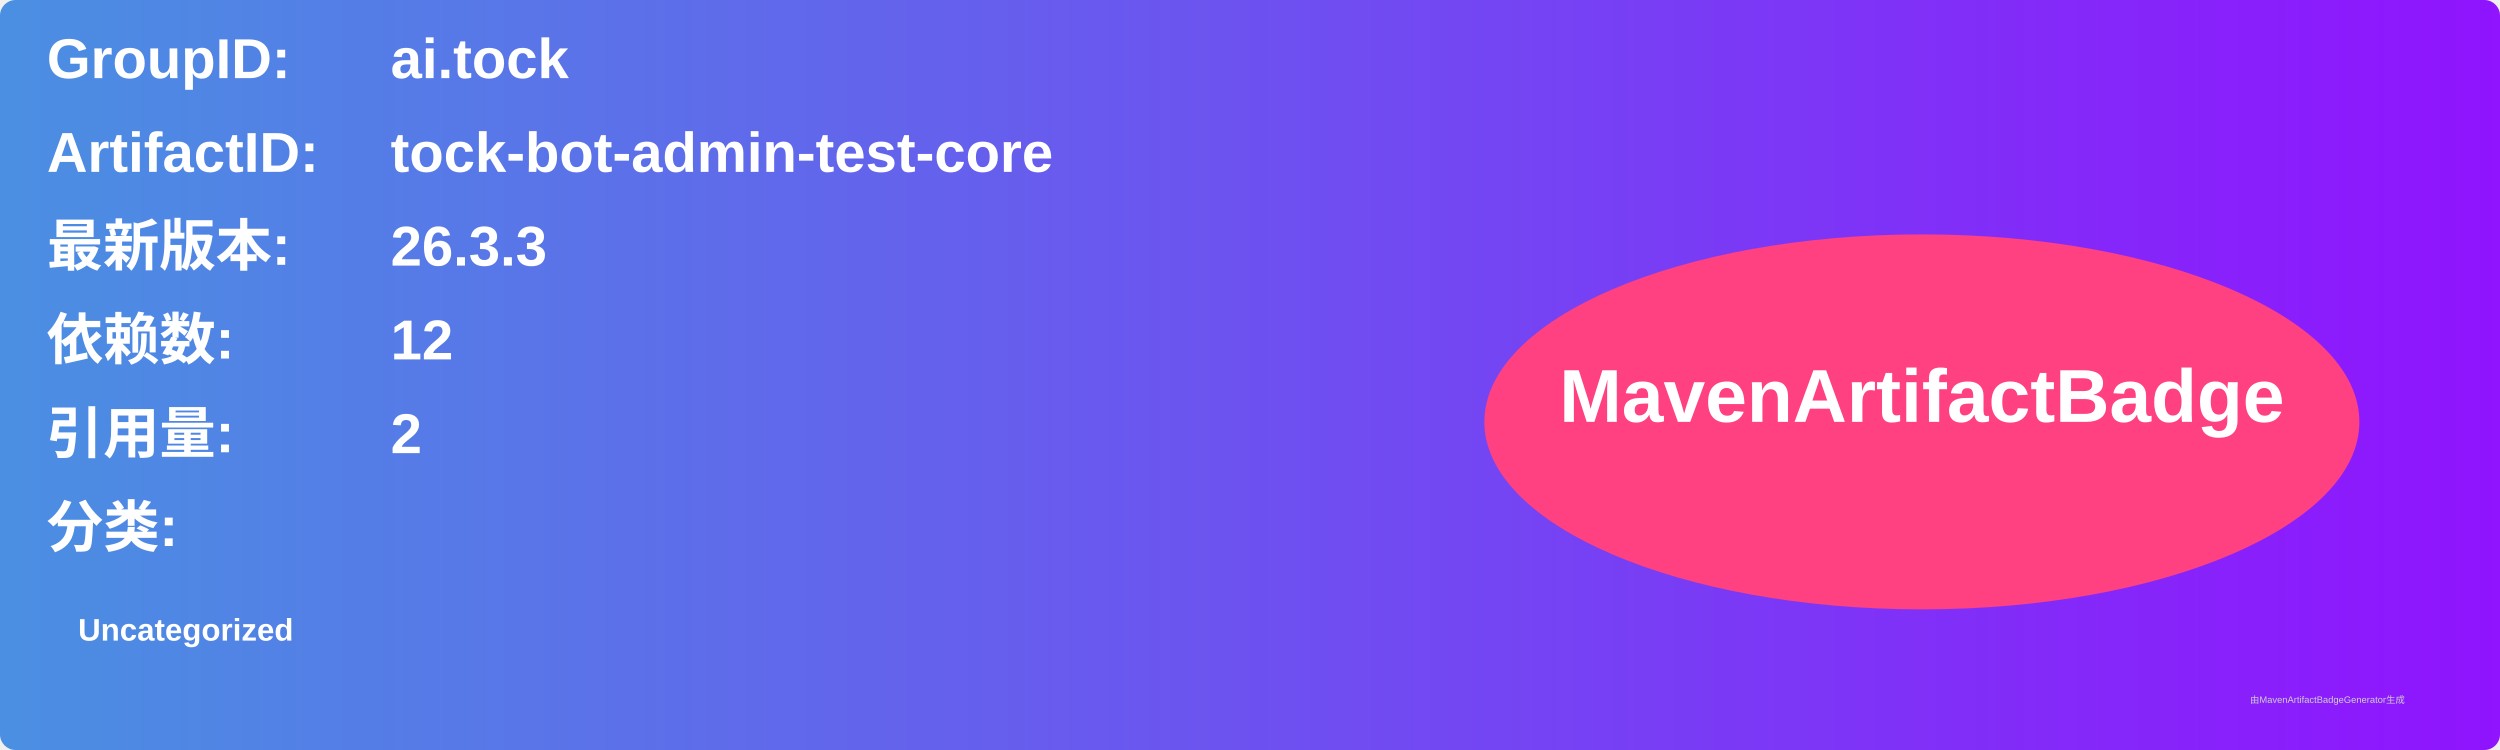
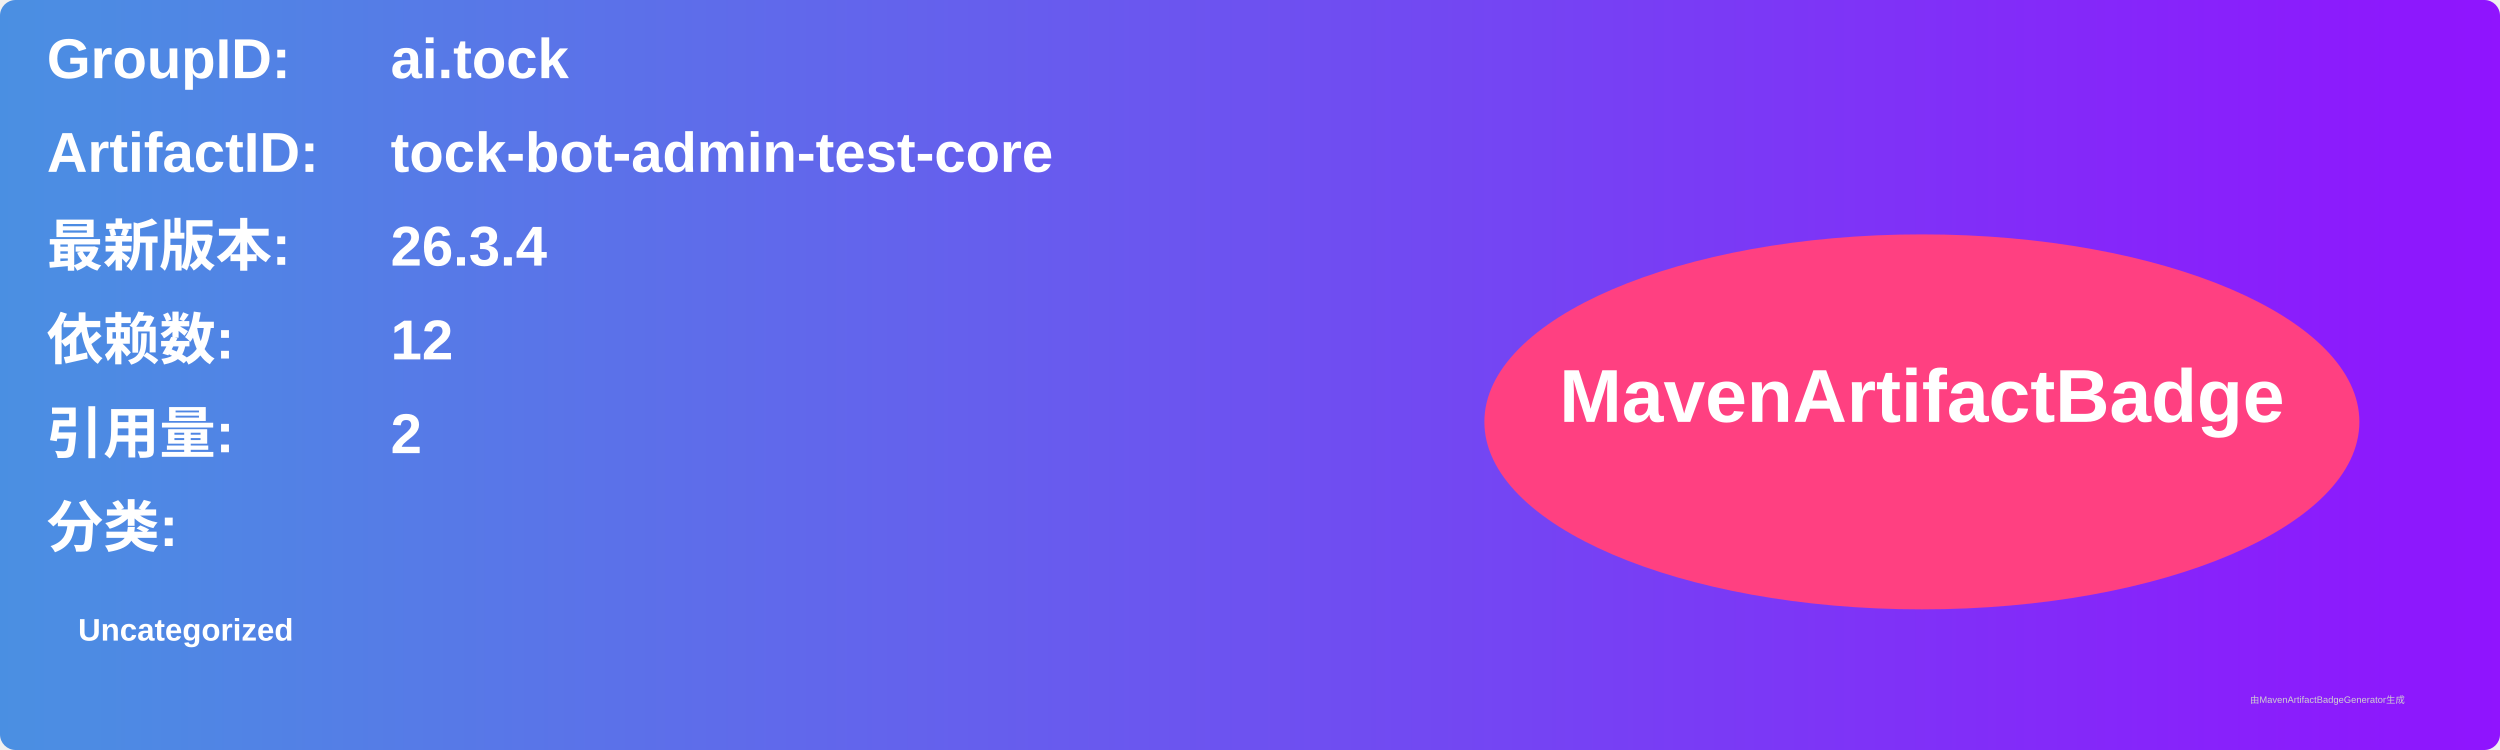
<svg xmlns="http://www.w3.org/2000/svg" width="800" height="240" viewBox="0 0 800 240">
  <linearGradient id="grad" x1="0%" y1="0%" x2="100%" y2="0%">
    <stop offset="0%" stop-color="#4a90e2" />
    <stop offset="100%" stop-color="#9013fe" />
  </linearGradient>
  <rect width="100%" height="100%" rx="5" ry="5" fill="url(#grad)" />
  <g transform="translate(15, 15)">
    <text x="0" y="10" font-family="Arial" font-size="18" fill="white" font-weight="bold" width="260">GroupID:</text>
    <text x="110" y="10" font-family="Arial" font-size="18" fill="white" font-weight="bold" width="460">ai.tock</text>
    <text x="0" y="40" font-family="Arial" font-size="18" fill="white" font-weight="bold" width="260">ArtifactID:</text>
    <text x="110" y="40" font-family="Arial" font-size="18" fill="white" font-weight="bold" width="460">tock-bot-admin-test-core</text>
    <text x="0" y="70" font-family="Arial" font-size="18" fill="white" font-weight="bold">最新版本:</text>
    <text x="110" y="70" font-family="Arial" font-size="18" fill="white" font-weight="bold">
-       <tspan font-weight="bold">26.3.3</tspan>
+       <tspan font-weight="bold">26.3.4</tspan>
    </text>
    <text x="0" y="100" font-family="Arial" font-size="18" fill="white" font-weight="bold">依赖数: </text>
    <text x="110" y="100" font-family="Arial" font-size="18" fill="white">
      <tspan font-weight="bold">12</tspan>
    </text>
    <text x="0" y="130" font-family="Arial" font-size="18" fill="white" font-weight="bold">引用量: </text>
    <text x="110" y="130" font-family="Arial" font-size="18" fill="white">
      <tspan font-weight="bold">2</tspan>
    </text>
    <text x="0" y="160" font-family="Arial" font-size="18" fill="white" font-weight="bold">分类:</text>
    <text x="10" y="190" font-family="Arial" font-size="10" fill="white">
      <tspan font-weight="bold">Uncategorized</tspan>
    </text>
    <ellipse cx="600" cy="120" rx="140" ry="60" fill="#ff4081" />
    <text x="600" y="120" text-anchor="middle" font-family="Arial" font-size="24" fill="white" font-weight="bold">MavenArtifactBadge</text>
  </g>
  <text x="720" y="225" font-family="Arial" font-size="3" fill="#d0d0d0">由MavenArtifactBadgeGenerator生成</text>
</svg>
